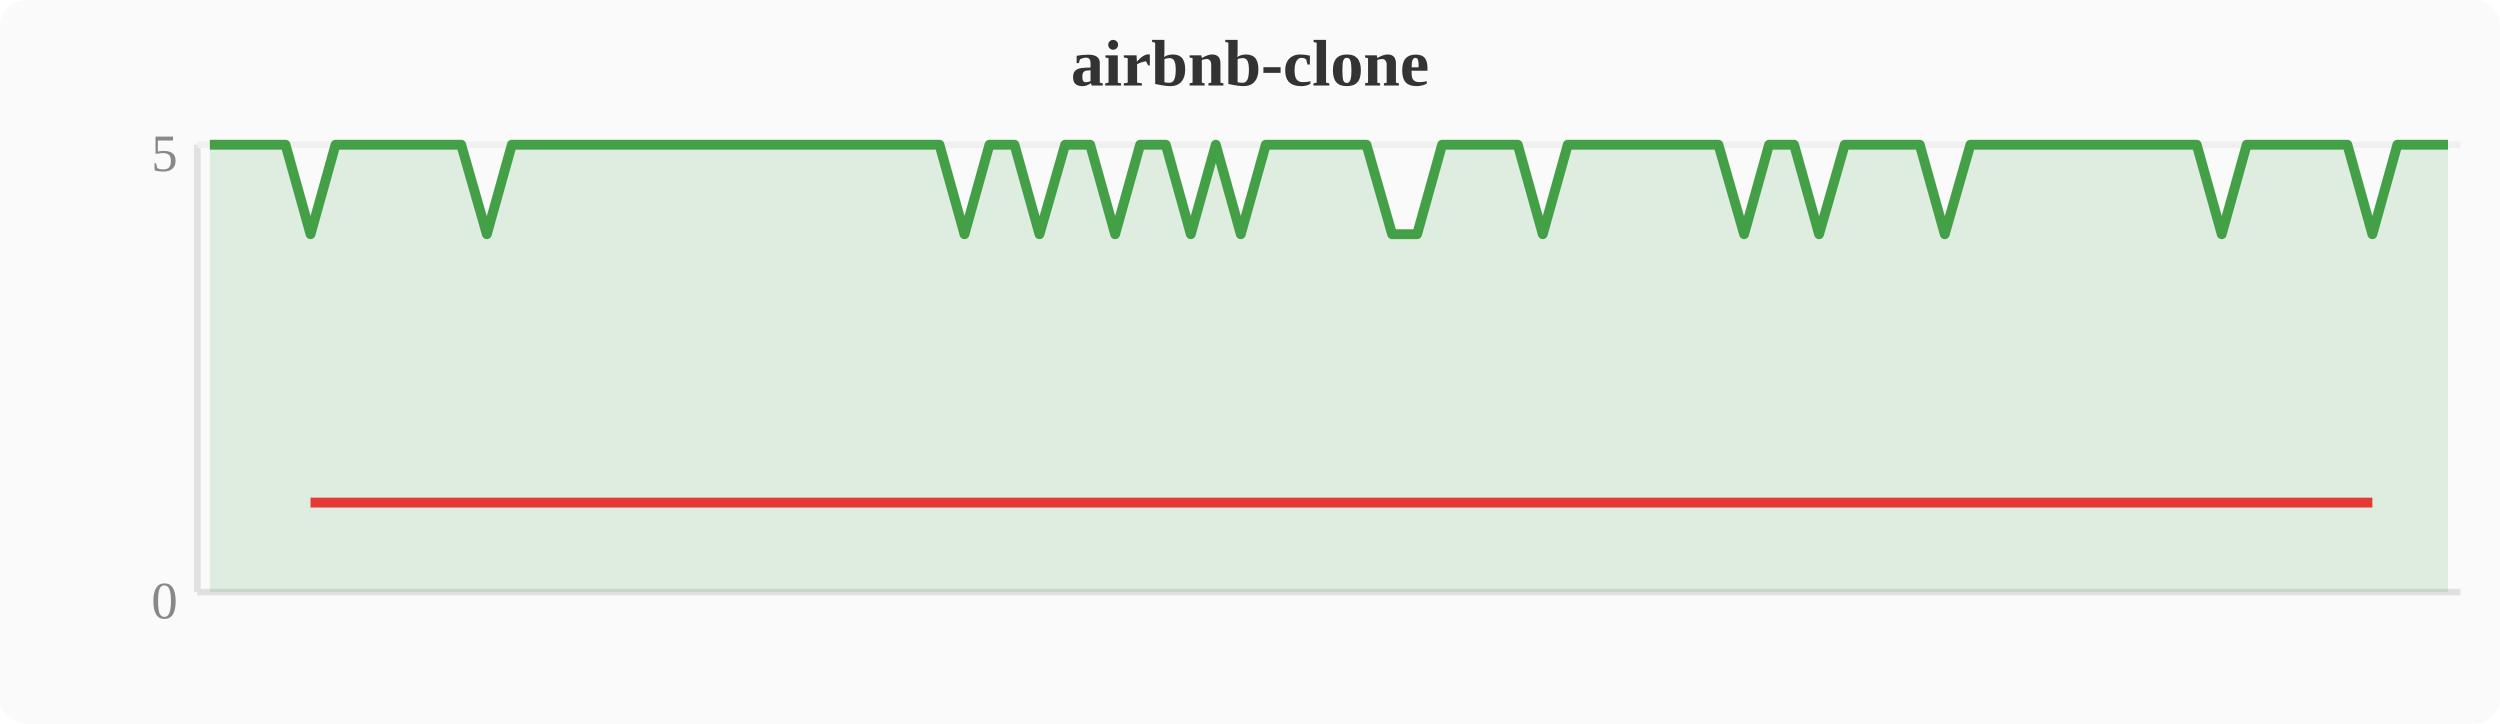
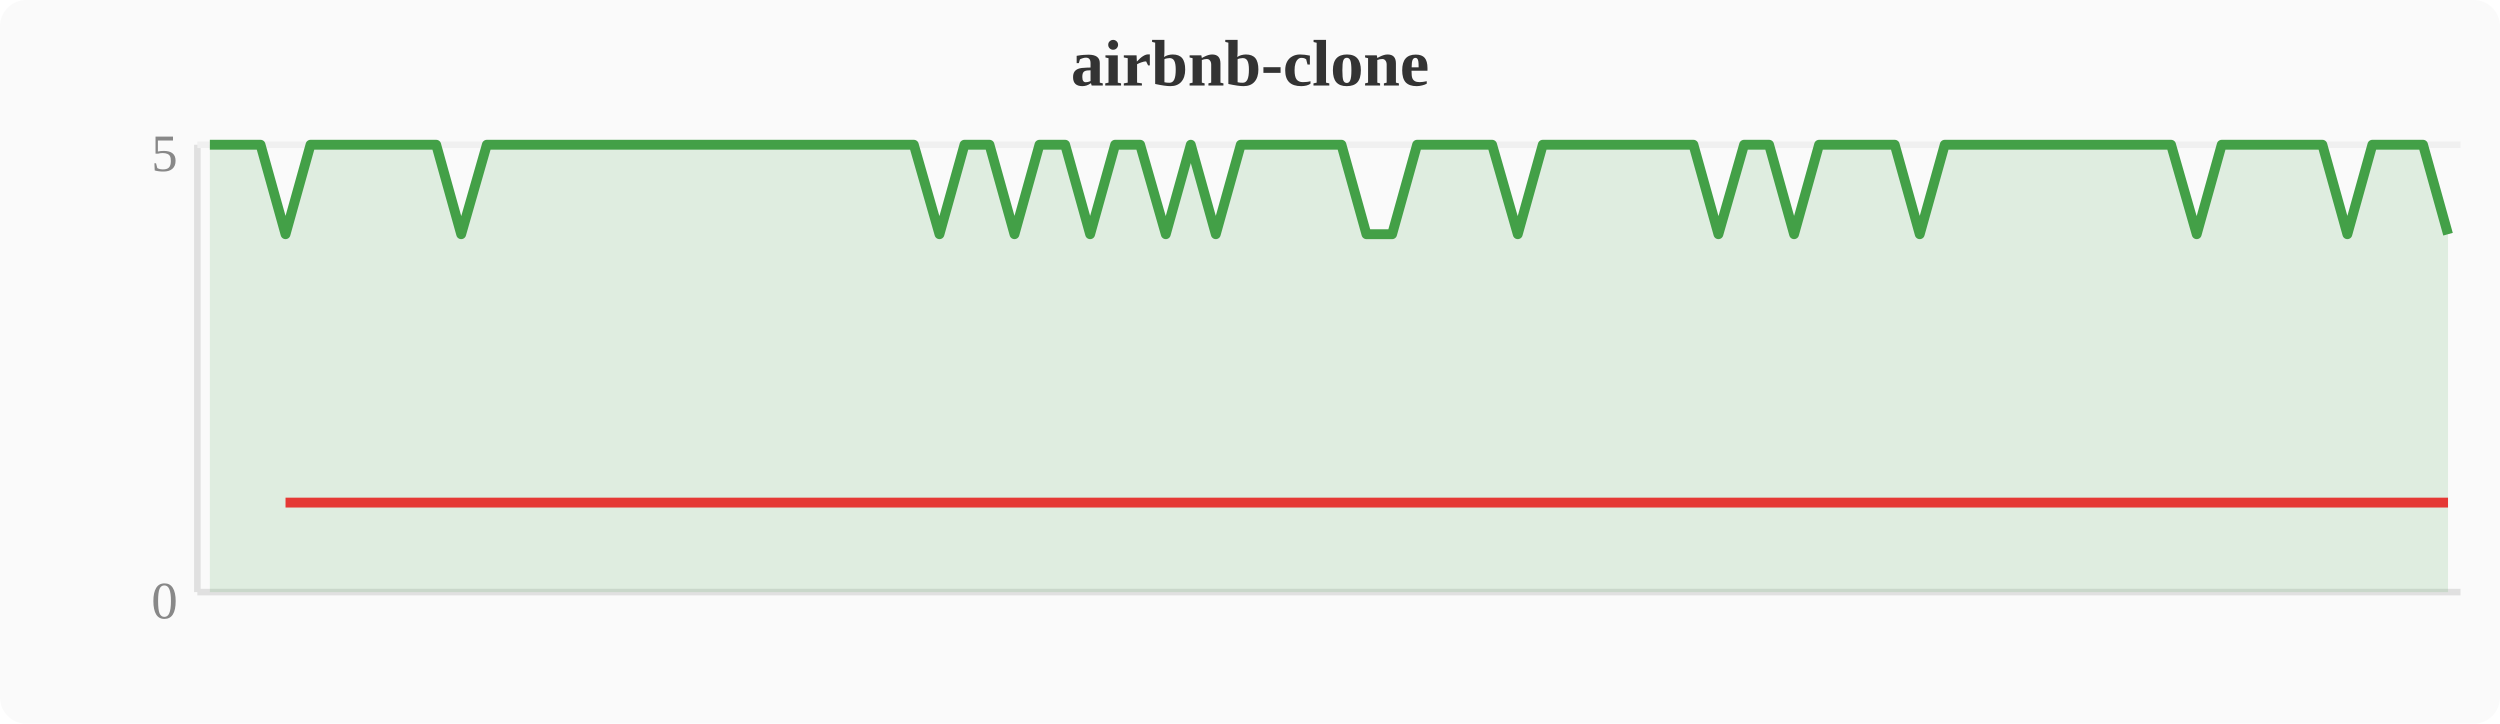
<svg xmlns="http://www.w3.org/2000/svg" width="380" height="110" viewBox="0 0 380 110">
  <rect width="380" height="110" fill="#fafafa" rx="4" />
  <text x="190" y="13" text-anchor="middle" font-size="10" font-weight="bold" fill="#333">airbnb-clone</text>
  <line x1="30" y1="22" x2="30" y2="90" stroke="#e0e0e0" stroke-width="1" />
  <line x1="30" y1="90" x2="374" y2="90" stroke="#e0e0e0" stroke-width="1" />
  <line x1="30" y1="22" x2="374" y2="22" stroke="#f0f0f0" stroke-width="1" />
  <text x="27" y="94" text-anchor="end" font-size="8" fill="#888">0</text>
  <text x="27" y="26" text-anchor="end" font-size="8" fill="#888">5</text>
-   <polygon points="31.9,22.0 35.7,22.0 39.6,22.0 43.4,22.0 47.2,35.6 51.0,22.0 54.8,22.0 58.7,22.0 62.5,22.0 66.3,22.0 70.1,22.0 74.0,35.6 77.8,22.0 81.6,22.0 85.4,22.0 89.2,22.0 93.1,22.0 96.9,22.0 100.7,22.0 104.5,22.0 108.4,22.0 112.2,22.0 116.0,22.0 119.8,22.0 123.6,22.0 127.5,22.0 131.3,22.0 135.1,22.0 138.9,22.0 142.8,22.0 146.6,35.6 150.4,22.0 154.2,22.0 158.0,35.6 161.9,22.0 165.7,22.0 169.5,35.6 173.3,22.0 177.2,22.0 181.0,35.6 184.8,22.0 188.6,35.6 192.4,22.0 196.3,22.0 200.1,22.0 203.9,22.0 207.7,22.0 211.6,35.6 215.4,35.6 219.2,22.0 223.0,22.0 226.8,22.0 230.7,22.0 234.5,35.6 238.3,22.0 242.1,22.0 246.0,22.0 249.8,22.0 253.6,22.0 257.4,22.0 261.2,22.0 265.1,35.6 268.9,22.0 272.7,22.0 276.5,35.6 280.4,22.0 284.2,22.0 288.0,22.0 291.8,22.0 295.6,35.6 299.5,22.0 303.3,22.0 307.1,22.0 310.9,22.0 314.8,22.0 318.6,22.0 322.4,22.0 326.2,22.0 330.0,22.0 333.9,22.0 337.7,35.6 341.5,22.0 345.3,22.0 349.2,22.0 353.0,22.0 356.8,22.0 360.6,35.6 364.4,22.0 368.3,22.0 372.1,22.0 372.1,90 31.9,90" fill="#43a047" opacity="0.15" />
-   <polyline points="31.9,22.0 35.7,22.0 39.6,22.0 43.4,22.0 47.2,35.6 51.0,22.0 54.8,22.0 58.7,22.0 62.5,22.0 66.3,22.0 70.1,22.0 74.0,35.6 77.8,22.0 81.6,22.0 85.4,22.0 89.2,22.0 93.1,22.0 96.9,22.0 100.7,22.0 104.5,22.0 108.4,22.0 112.2,22.0 116.0,22.0 119.8,22.0 123.6,22.0 127.5,22.0 131.3,22.0 135.1,22.0 138.9,22.0 142.8,22.0 146.6,35.6 150.4,22.0 154.2,22.0 158.0,35.6 161.9,22.0 165.7,22.0 169.5,35.6 173.3,22.0 177.2,22.0 181.0,35.6 184.8,22.0 188.6,35.6 192.4,22.0 196.3,22.0 200.1,22.0 203.9,22.0 207.7,22.0 211.6,35.6 215.4,35.6 219.2,22.0 223.0,22.0 226.8,22.0 230.7,22.0 234.5,35.6 238.3,22.0 242.1,22.0 246.0,22.0 249.8,22.0 253.6,22.0 257.4,22.0 261.2,22.0 265.1,35.6 268.9,22.0 272.7,22.0 276.5,35.6 280.4,22.0 284.2,22.0 288.0,22.0 291.8,22.0 295.6,35.6 299.5,22.0 303.3,22.0 307.1,22.0 310.9,22.0 314.8,22.0 318.6,22.0 322.4,22.0 326.2,22.0 330.0,22.0 333.9,22.0 337.7,35.6 341.5,22.0 345.3,22.0 349.2,22.0 353.0,22.0 356.8,22.0 360.6,35.6 364.4,22.0 368.3,22.0 372.1,22.0" fill="none" stroke="#43a047" stroke-width="1.5" stroke-linejoin="round" />
-   <polyline points="47.2,76.4 74.0,76.4 146.6,76.4 158.0,76.4 169.5,76.4 181.0,76.4 188.6,76.4 211.6,76.4 215.4,76.4 234.5,76.4 265.1,76.4 276.5,76.4 295.6,76.4 337.7,76.4 360.6,76.4" fill="none" stroke="#e53935" stroke-width="1.5" stroke-linejoin="round" />
+   <polygon points="31.9,22.0 35.7,22.0 39.6,22.0 43.4,35.6 47.2,22.0 51.0,22.0 54.8,22.0 58.7,22.0 62.5,22.0 66.3,22.0 70.1,35.6 74.0,22.0 77.8,22.0 81.6,22.0 85.4,22.0 89.2,22.0 93.1,22.0 96.9,22.0 100.7,22.0 104.5,22.0 108.4,22.0 112.2,22.0 116.0,22.0 119.8,22.0 123.6,22.0 127.5,22.0 131.3,22.0 135.1,22.0 138.9,22.0 142.8,35.6 146.6,22.0 150.4,22.0 154.2,35.6 158.0,22.0 161.9,22.0 165.7,35.6 169.5,22.0 173.3,22.0 177.2,35.6 181.0,22.0 184.8,35.6 188.6,22.0 192.4,22.0 196.3,22.0 200.1,22.0 203.9,22.0 207.7,35.6 211.6,35.6 215.4,22.0 219.2,22.0 223.0,22.0 226.8,22.0 230.7,35.6 234.5,22.0 238.3,22.0 242.1,22.0 246.0,22.0 249.8,22.0 253.6,22.0 257.4,22.0 261.2,35.6 265.1,22.0 268.9,22.0 272.7,35.6 276.5,22.0 280.4,22.0 284.2,22.0 288.0,22.0 291.8,35.6 295.6,22.0 299.5,22.0 303.3,22.0 307.1,22.0 310.9,22.0 314.8,22.0 318.6,22.0 322.4,22.0 326.2,22.0 330.0,22.0 333.9,35.6 337.7,22.0 341.5,22.0 345.3,22.0 349.2,22.0 353.0,22.0 356.8,35.6 360.6,22.0 364.4,22.0 368.3,22.0 372.1,35.6 372.1,90 31.9,90" fill="#43a047" opacity="0.15" />
+   <polyline points="31.9,22.0 35.7,22.0 39.6,22.0 43.4,35.6 47.2,22.0 51.0,22.0 54.8,22.0 58.7,22.0 62.5,22.0 66.3,22.0 70.1,35.6 74.0,22.0 77.8,22.0 81.6,22.0 85.4,22.0 89.2,22.0 93.1,22.0 96.9,22.0 100.7,22.0 104.5,22.0 108.4,22.0 112.2,22.0 116.0,22.0 119.8,22.0 123.6,22.0 127.5,22.0 131.3,22.0 135.1,22.0 138.9,22.0 142.8,35.6 146.6,22.0 150.4,22.0 154.2,35.6 158.0,22.0 161.9,22.0 165.7,35.6 169.5,22.0 173.3,22.0 177.2,35.6 181.0,22.0 184.8,35.6 188.6,22.0 192.4,22.0 196.3,22.0 200.1,22.0 203.9,22.0 207.7,35.6 211.6,35.6 215.4,22.0 219.2,22.0 223.0,22.0 226.8,22.0 230.7,35.6 234.5,22.0 238.3,22.0 242.1,22.0 246.0,22.0 249.8,22.0 253.6,22.0 257.4,22.0 261.2,35.6 265.1,22.0 268.9,22.0 272.7,35.6 276.5,22.0 280.4,22.0 284.2,22.0 288.0,22.0 291.8,35.6 295.6,22.0 299.5,22.0 303.3,22.0 307.1,22.0 310.9,22.0 314.8,22.0 318.6,22.0 322.4,22.0 326.2,22.0 330.0,22.0 333.9,35.6 337.7,22.0 341.5,22.0 345.3,22.0 349.2,22.0 353.0,22.0 356.8,35.6 360.6,22.0 364.4,22.0 368.3,22.0 372.1,35.6" fill="none" stroke="#43a047" stroke-width="1.5" stroke-linejoin="round" />
+   <polyline points="43.4,76.4 70.1,76.4 142.8,76.4 154.2,76.4 165.7,76.4 177.2,76.4 184.8,76.4 207.7,76.4 211.6,76.4 230.7,76.4 261.2,76.4 272.7,76.4 291.8,76.4 333.9,76.4 356.8,76.4 372.1,76.4" fill="none" stroke="#e53935" stroke-width="1.5" stroke-linejoin="round" />
</svg>
